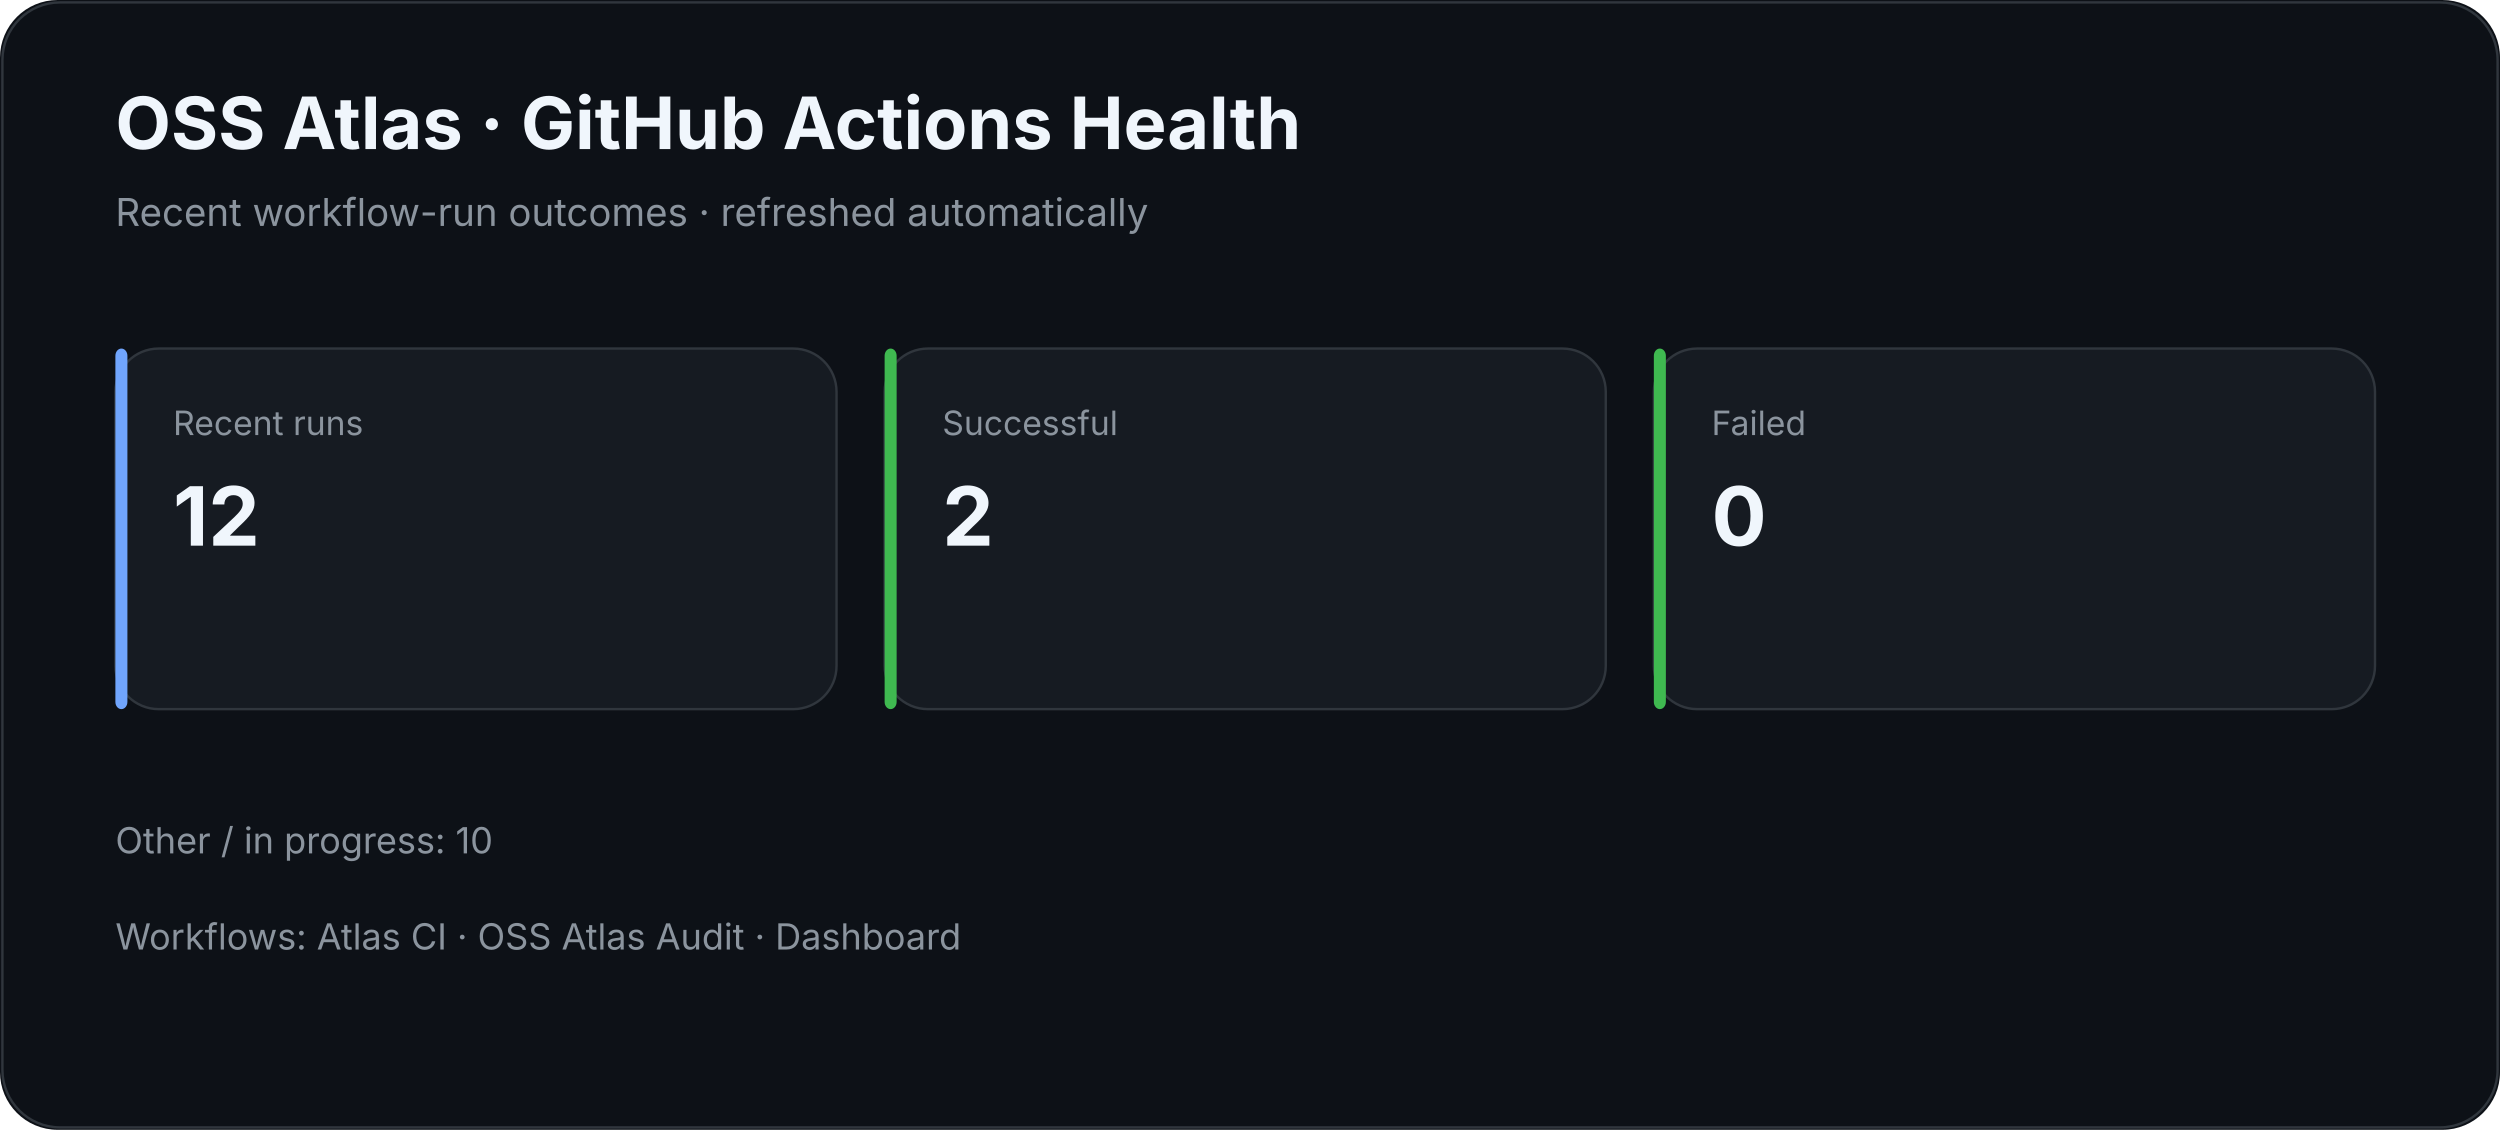
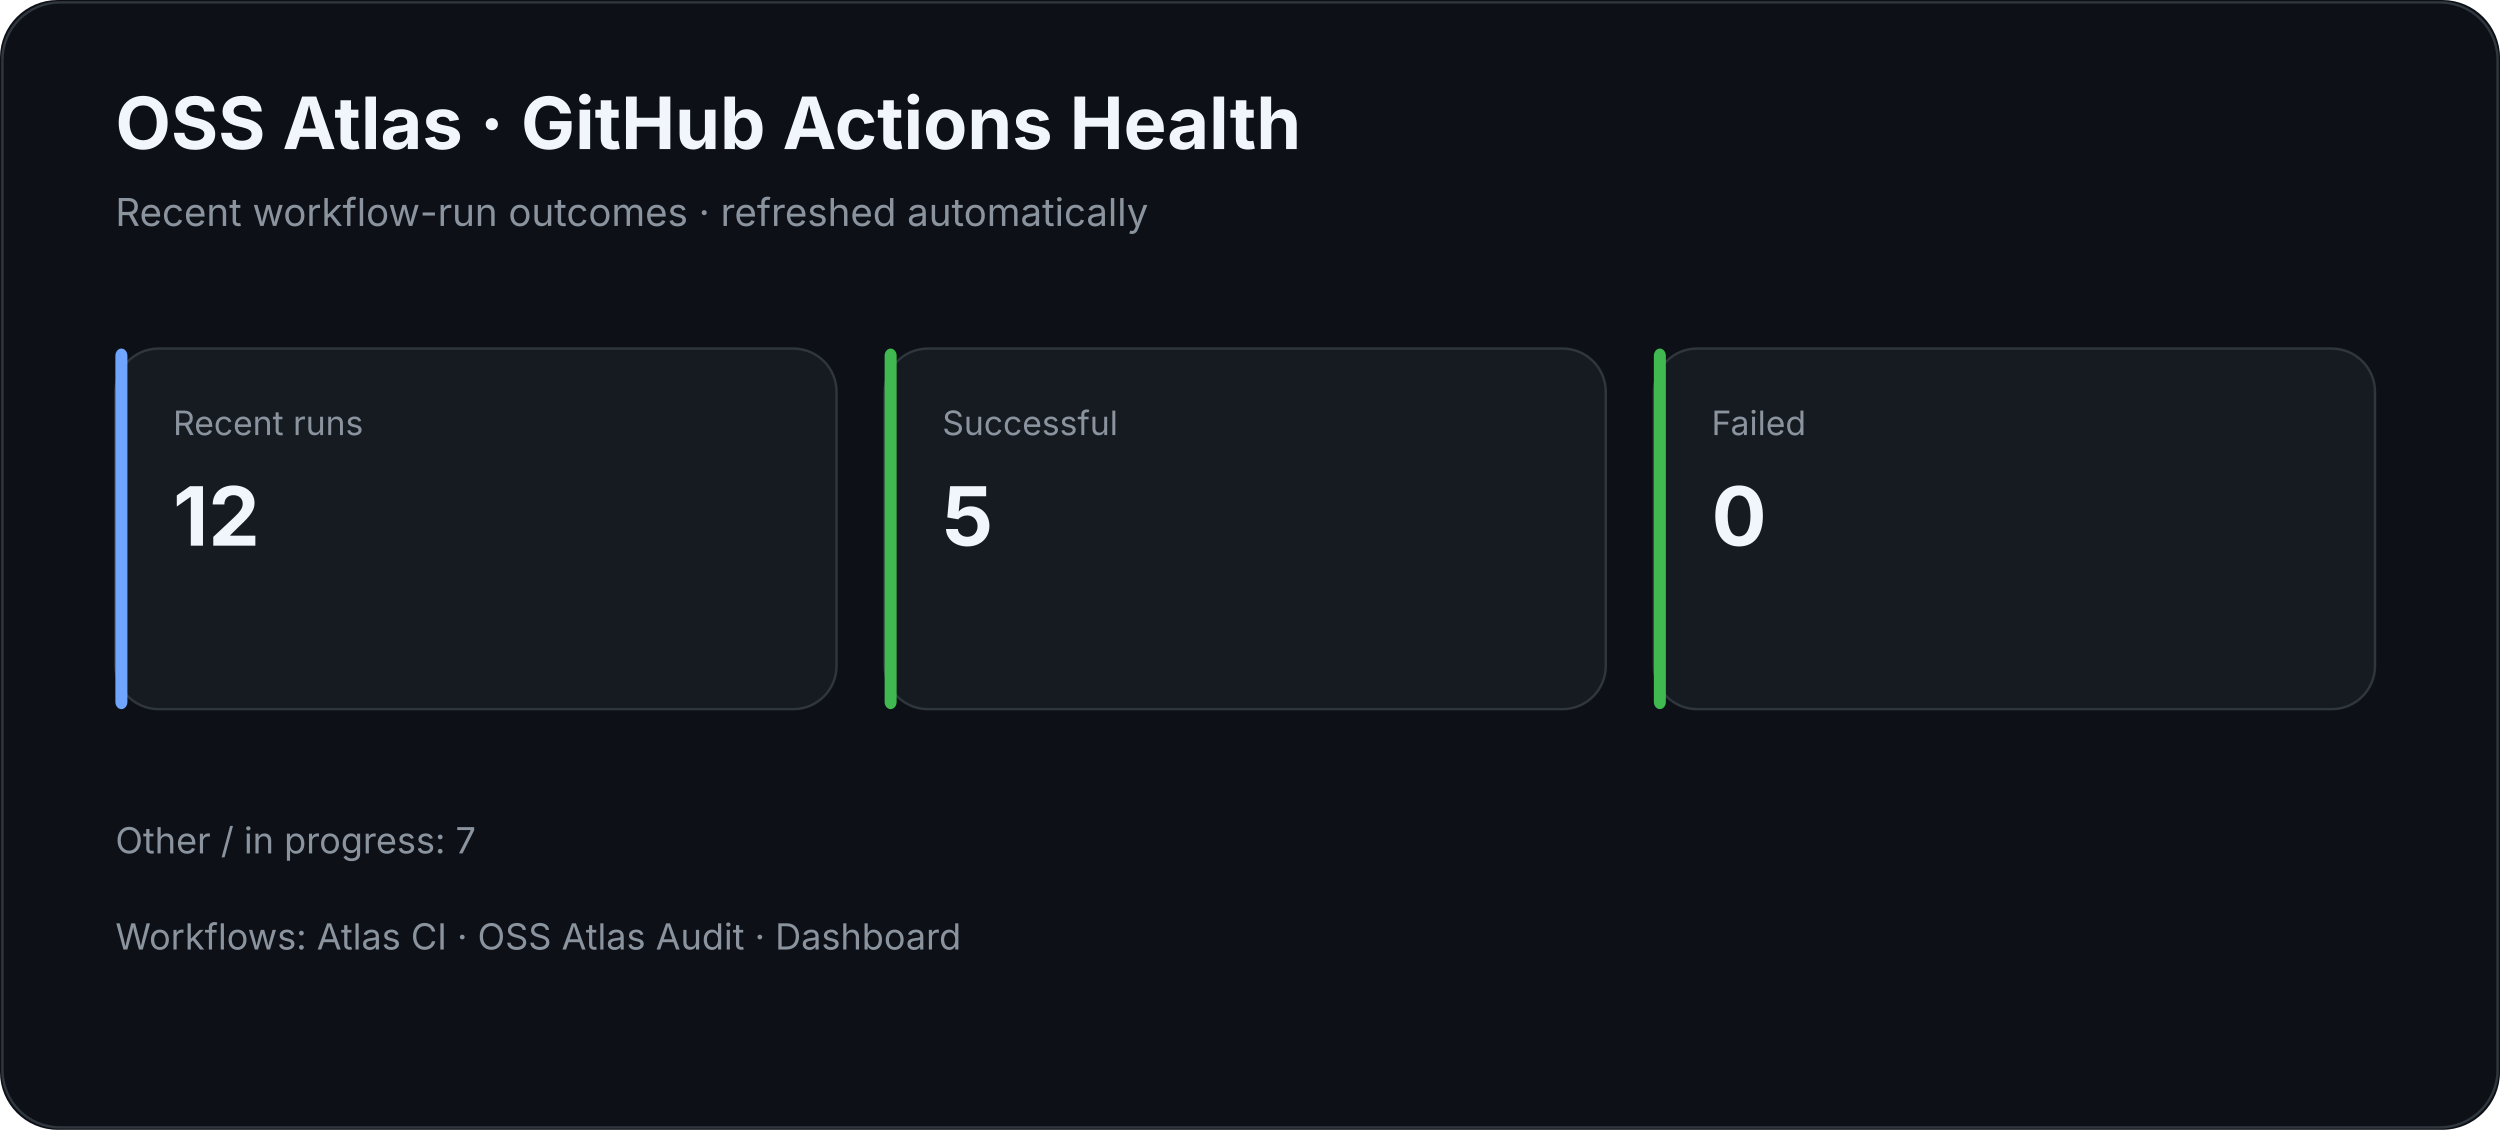
<svg xmlns="http://www.w3.org/2000/svg" width="1040" height="470" viewBox="0 0 1040 470">
  <rect width="100%" height="100%" rx="24" fill="#0d1117" />
  <rect x="1" y="1" width="1038" height="468" rx="24" fill="none" stroke="#30363d" />
  <text x="48" y="62" fill="#f0f6fc" font-family="Inter,Segoe UI,Arial,sans-serif" font-size="30" font-weight="700">OSS Atlas · GitHub Actions Health</text>
  <text x="48" y="94" fill="#8b949e" font-family="Inter,Segoe UI,Arial,sans-serif" font-size="16">Recent workflow-run outcomes · refreshed automatically</text>
  <rect x="48" y="145" width="300" height="150" rx="18" fill="#161b22" stroke="#30363d" />
  <rect x="48" y="145" width="5" height="150" rx="3" fill="#70a5fd" />
  <text x="72" y="181" fill="#8b949e" font-family="Inter,Segoe UI,Arial,sans-serif" font-size="14">Recent runs</text>
  <text x="72" y="227" fill="#f0f6fc" font-family="Inter,Segoe UI,Arial,sans-serif" font-size="34" font-weight="700">12</text>
  <rect x="368" y="145" width="300" height="150" rx="18" fill="#161b22" stroke="#30363d" />
  <rect x="368" y="145" width="5" height="150" rx="3" fill="#3fb950" />
  <text x="392" y="181" fill="#8b949e" font-family="Inter,Segoe UI,Arial,sans-serif" font-size="14">Successful</text>
-   <text x="392" y="227" fill="#f0f6fc" font-family="Inter,Segoe UI,Arial,sans-serif" font-size="34" font-weight="700">2</text>
+   <text x="392" y="227" fill="#f0f6fc" font-family="Inter,Segoe UI,Arial,sans-serif" font-size="34" font-weight="700">5</text>
  <rect x="688" y="145" width="300" height="150" rx="18" fill="#161b22" stroke="#30363d" />
  <rect x="688" y="145" width="5" height="150" rx="3" fill="#3fb950" />
  <text x="712" y="181" fill="#8b949e" font-family="Inter,Segoe UI,Arial,sans-serif" font-size="14">Failed</text>
  <text x="712" y="227" fill="#f0f6fc" font-family="Inter,Segoe UI,Arial,sans-serif" font-size="34" font-weight="700">0</text>
-   <text x="48" y="355" fill="#8b949e" font-family="Inter,Segoe UI,Arial,sans-serif" font-size="15">Other / in progress: 10</text>
+   <text x="48" y="355" fill="#8b949e" font-family="Inter,Segoe UI,Arial,sans-serif" font-size="15">Other / in progress: 7</text>
  <text x="48" y="395" fill="#8b949e" font-family="Inter,Segoe UI,Arial,sans-serif" font-size="15">Workflows: Atlas CI · OSS Atlas Audit · Dashboard</text>
</svg>
